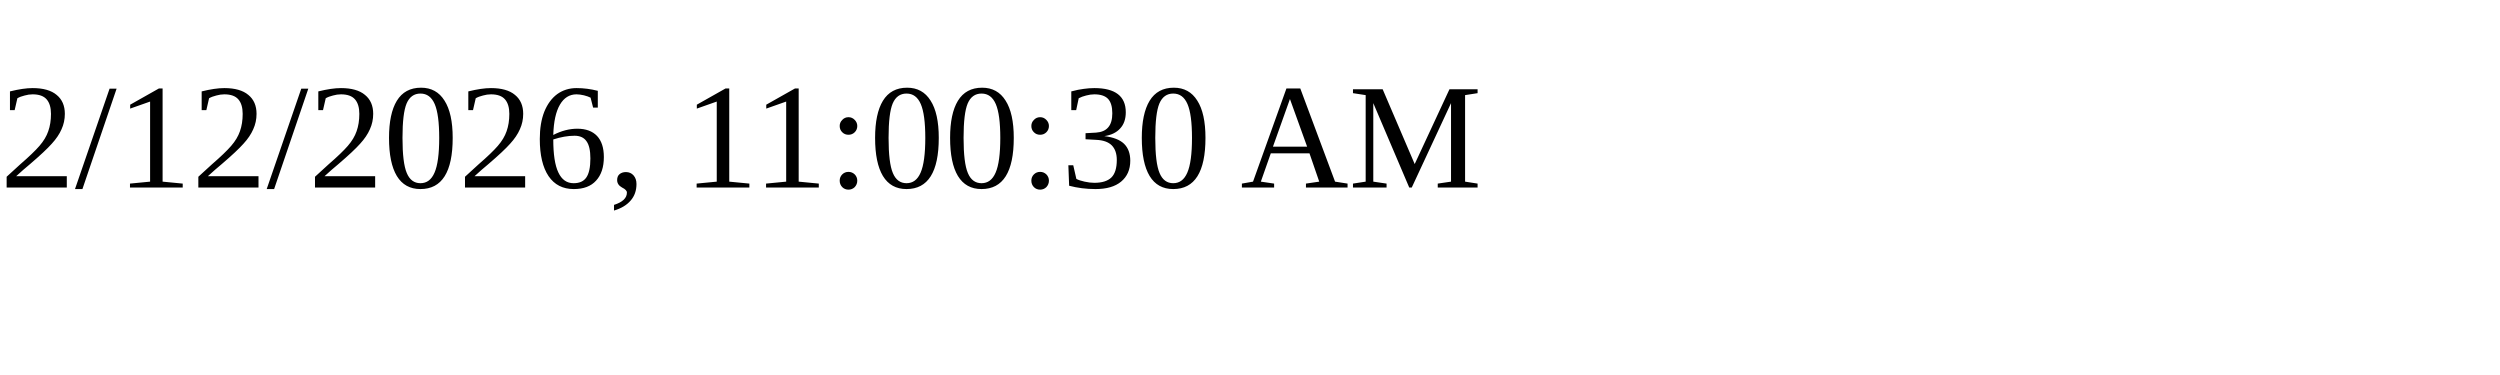
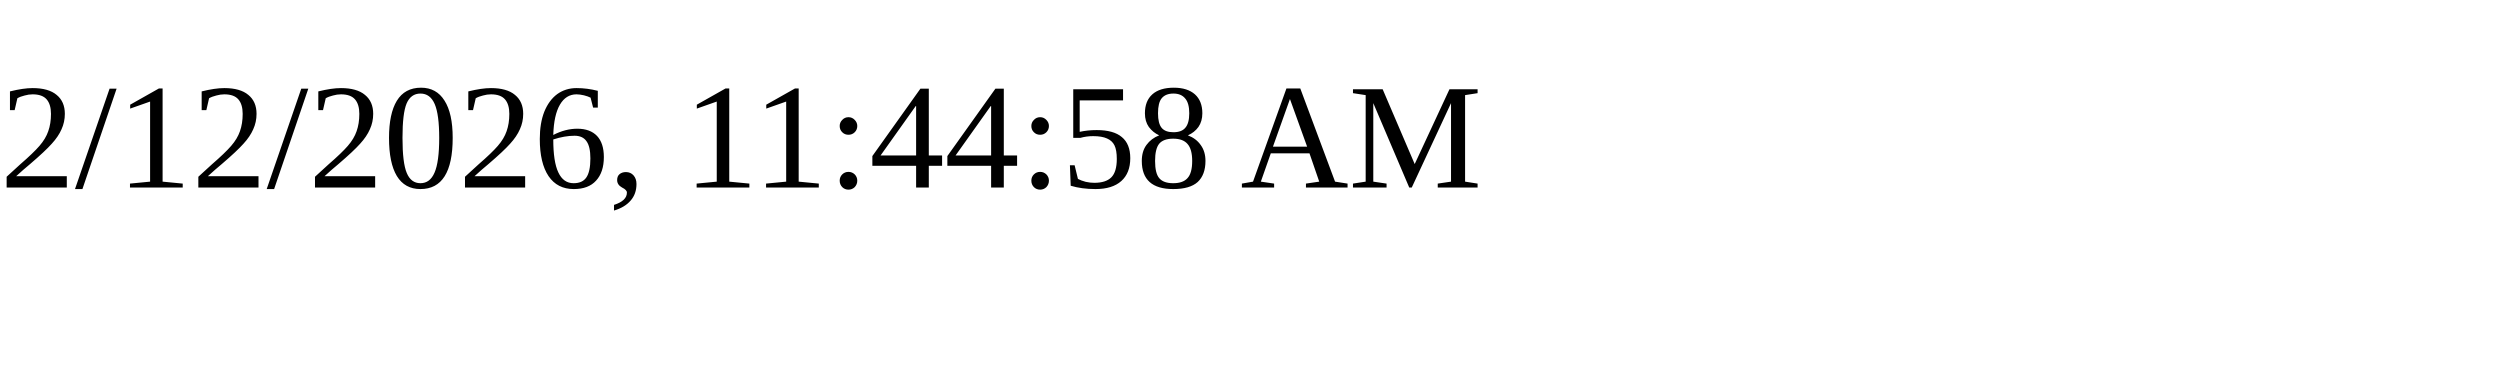
<svg xmlns="http://www.w3.org/2000/svg" height="30" width="200">
-   <text x="0" y="15">2/12/2026, 11:00:30 AM</text>
+   <text x="0" y="15">2/12/2026, 11:44:58 AM</text>
</svg>
